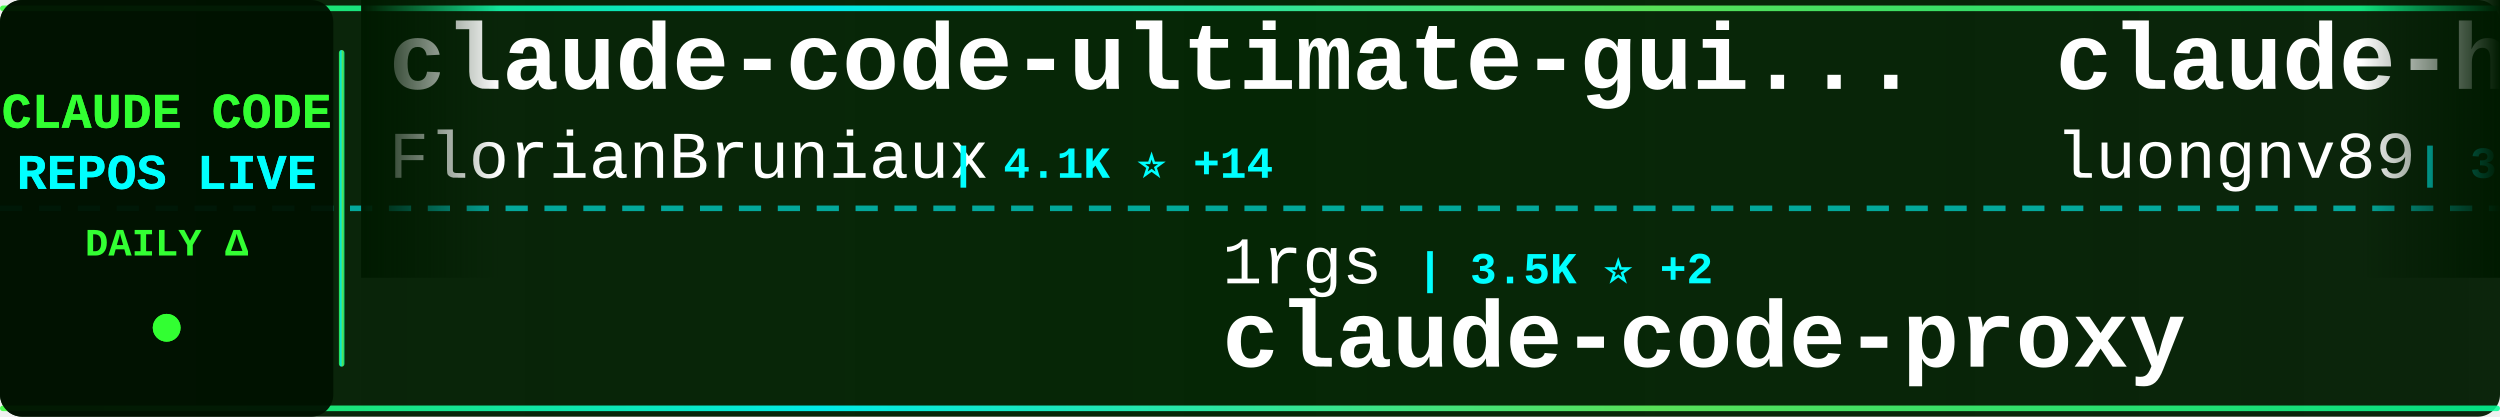
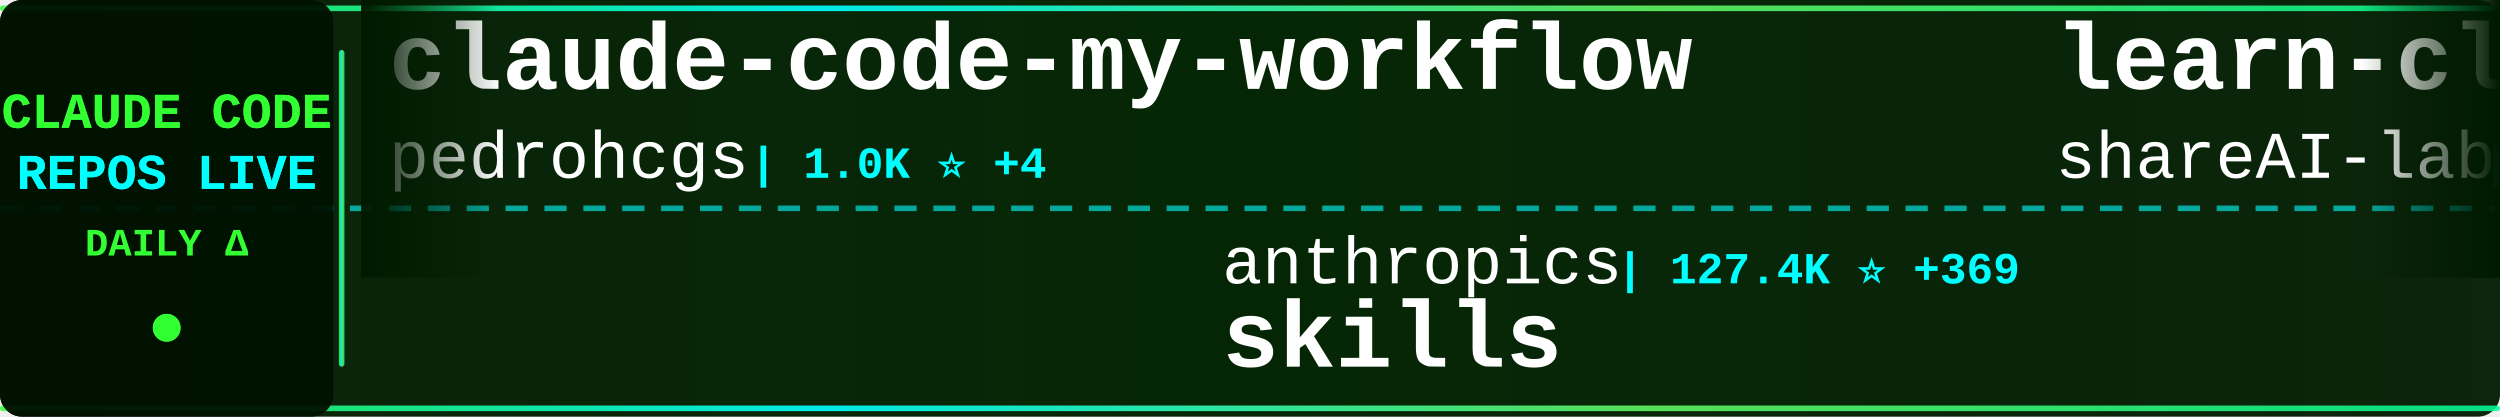
<svg xmlns="http://www.w3.org/2000/svg" width="900" height="150">
  <defs>
    <linearGradient id="tickerBg" x1="0%" y1="0%" x2="100%" y2="0%">
      <stop offset="0%" style="stop-color:#001a00;stop-opacity:0.95" />
      <stop offset="50%" style="stop-color:#002200;stop-opacity:0.98" />
      <stop offset="100%" style="stop-color:#001a00;stop-opacity:0.95" />
    </linearGradient>
    <linearGradient id="borderGrad" x1="0%" y1="0%" x2="100%" y2="0%">
      <stop offset="0%" style="stop-color:#33ff33;stop-opacity:0.85">
        <animate attributeName="stop-opacity" values="0.85;1;0.85" dur="2s" repeatCount="indefinite" />
      </stop>
      <stop offset="33%" style="stop-color:#00ffff;stop-opacity:0.9">
        <animate attributeName="stop-opacity" values="0.9;1;0.9" dur="2.2s" repeatCount="indefinite" />
      </stop>
      <stop offset="66%" style="stop-color:#66ff66;stop-opacity:0.85">
        <animate attributeName="stop-opacity" values="0.85;1;0.85" dur="1.8s" repeatCount="indefinite" />
      </stop>
      <stop offset="100%" style="stop-color:#00ff99;stop-opacity:0.85">
        <animate attributeName="stop-opacity" values="0.85;1;0.85" dur="2s" repeatCount="indefinite" />
      </stop>
    </linearGradient>
    <filter id="textGlow">
      <feGaussianBlur stdDeviation="0.1" result="coloredBlur" />
      <feMerge>
        <feMergeNode in="coloredBlur" />
        <feMergeNode in="SourceGraphic" />
      </feMerge>
    </filter>
    <filter id="metricGlow">
      <feGaussianBlur stdDeviation="0.2" result="coloredBlur" />
      <feMerge>
        <feMergeNode in="coloredBlur" />
        <feMergeNode in="SourceGraphic" />
      </feMerge>
    </filter>
    <linearGradient id="leftFade" x1="0%" y1="0%" x2="100%" y2="0%">
      <stop offset="0%" style="stop-color:#001a00;stop-opacity:1" />
      <stop offset="100%" style="stop-color:#001a00;stop-opacity:0" />
    </linearGradient>
    <linearGradient id="rightFade" x1="0%" y1="0%" x2="100%" y2="0%">
      <stop offset="0%" style="stop-color:#001a00;stop-opacity:0" />
      <stop offset="100%" style="stop-color:#001a00;stop-opacity:1" />
    </linearGradient>
  </defs>
  <rect width="900" height="150" fill="url(#tickerBg)" rx="8" />
  <rect x="0" y="2" width="900" height="2" fill="url(#borderGrad)" rx="1" />
  <rect x="0" y="146" width="900" height="2" fill="url(#borderGrad)" rx="1" />
  <line x1="0" y1="75" x2="900" y2="75" stroke="#00ffff" stroke-width="2" stroke-dasharray="8 6" opacity="0.6" />
  <rect x="0" y="0" width="120" height="150" fill="#001100" opacity="0.95" rx="8" />
  <text x="60" y="46" font-family="'Courier New', monospace" font-size="18" font-weight="bold" fill="#33ff33" text-anchor="middle" filter="url(#textGlow)">
    CLAUDE CODE
  </text>
  <text x="60" y="68" font-family="'Courier New', monospace" font-size="18" font-weight="bold" fill="#00ffff" text-anchor="middle" filter="url(#textGlow)">
    REPOS LIVE
  </text>
  <text x="60" y="92" font-family="'Courier New', monospace" font-size="14" font-weight="bold" fill="#33ff33" text-anchor="middle">
    DAILY Δ
  </text>
  <circle cx="60" cy="118" r="5" fill="#33ff33" filter="url(#metricGlow)">
    <animate attributeName="r" values="4;6;4" dur="1.5s" repeatCount="indefinite" />
    <animate attributeName="opacity" values="0.6;1;0.6" dur="1.5s" repeatCount="indefinite" />
  </circle>
  <rect x="122" y="18" width="2" height="114" fill="url(#borderGrad)" rx="1" />
  <clipPath id="tickerClip">
    <rect x="130" y="0" width="770" height="150" />
  </clipPath>
  <g clip-path="url(#tickerClip)">
    <g id="tickerItems">
      <animateTransform attributeName="transform" attributeType="XML" type="translate" from="0 0" to="-3000 0" dur="54s" repeatCount="indefinite" />
      <g transform="translate(0, 0)">
-         <text x="140" y="32" font-family="'Courier New', monospace" font-size="34" font-weight="bold" fill="#ffffff">claude-code-ultimate-gui...</text>
-         <text x="140" y="64" font-family="'Courier New', monospace" font-size="24" font-weight="normal" fill="#ffffff" opacity="1.0">FlorianBruniaux</text>
-         <text x="342" y="64" font-family="'Courier New', monospace" font-size="16" font-weight="bold" fill="#00ffff"> | 4.1K ⭐ +14</text>
+         <text x="140" y="32" font-family="'Courier New', monospace" font-size="34" font-weight="bold" fill="#ffffff">claude-code-my-workflow</text>
+         <text x="140" y="64" font-family="'Courier New', monospace" font-size="24" font-weight="normal" fill="#ffffff" opacity="1.0">pedrohcgs</text>
+         <text x="270" y="64" font-family="'Courier New', monospace" font-size="16" font-weight="bold" fill="#00ffff"> | 1.0K ⭐ +4</text>
      </g>
      <g transform="translate(300, 0)">
-         <text x="140" y="102" font-family="'Courier New', monospace" font-size="24" font-weight="normal" fill="#ffffff" opacity="1.0">1rgs</text>
-         <text x="210" y="102" font-family="'Courier New', monospace" font-size="16" font-weight="bold" fill="#00ffff"> | 3.5K ⭐ +2</text>
-         <text x="140" y="132" font-family="'Courier New', monospace" font-size="34" font-weight="bold" fill="#ffffff">claude-code-proxy</text>
+         <text x="140" y="102" font-family="'Courier New', monospace" font-size="24" font-weight="normal" fill="#ffffff" opacity="1.0">anthropics</text>
+         <text x="282" y="102" font-family="'Courier New', monospace" font-size="16" font-weight="bold" fill="#00ffff"> | 127.4K ⭐ +369</text>
+         <text x="140" y="132" font-family="'Courier New', monospace" font-size="34" font-weight="bold" fill="#ffffff">skills</text>
      </g>
      <g transform="translate(600, 0)">
-         <text x="140" y="32" font-family="'Courier New', monospace" font-size="34" font-weight="bold" fill="#ffffff">claude-howto</text>
-         <text x="140" y="64" font-family="'Courier New', monospace" font-size="24" font-weight="normal" fill="#ffffff" opacity="1.0">luongnv89</text>
-         <text x="270" y="64" font-family="'Courier New', monospace" font-size="16" font-weight="bold" fill="#00ffff"> | 30.8K ⭐ +135</text>
+         <text x="140" y="32" font-family="'Courier New', monospace" font-size="34" font-weight="bold" fill="#ffffff">learn-claude-code</text>
+         <text x="140" y="64" font-family="'Courier New', monospace" font-size="24" font-weight="normal" fill="#ffffff" opacity="1.0">shareAI-lab</text>
+         <text x="294" y="64" font-family="'Courier New', monospace" font-size="16" font-weight="bold" fill="#00ffff"> | 57.9K ⭐ +106</text>
      </g>
      <g transform="translate(900, 0)">
-         <text x="140" y="102" font-family="'Courier New', monospace" font-size="24" font-weight="normal" fill="#ffffff" opacity="1.0">lorryjovens-hub</text>
-         <text x="342" y="102" font-family="'Courier New', monospace" font-size="16" font-weight="bold" fill="#00ffff"> | 1.5K ⭐ +3</text>
-         <text x="140" y="132" font-family="'Courier New', monospace" font-size="34" font-weight="bold" fill="#ffffff">claude-code-rust</text>
+         <text x="140" y="102" font-family="'Courier New', monospace" font-size="24" font-weight="normal" fill="#ffffff" opacity="1.0">eyaltoledano</text>
+         <text x="306" y="102" font-family="'Courier New', monospace" font-size="16" font-weight="bold" fill="#00ffff"> | 27.0K ⭐ +1</text>
+         <text x="140" y="132" font-family="'Courier New', monospace" font-size="34" font-weight="bold" fill="#ffffff">claude-task-master</text>
      </g>
      <g transform="translate(1200, 0)">
-         <text x="140" y="32" font-family="'Courier New', monospace" font-size="34" font-weight="bold" fill="#ffffff">claude-code-sourcemap</text>
-         <text x="140" y="64" font-family="'Courier New', monospace" font-size="24" font-weight="normal" fill="#ffffff" opacity="1.0">ChinaSiro</text>
-         <text x="270" y="64" font-family="'Courier New', monospace" font-size="16" font-weight="bold" fill="#00ffff"> | 9.1K ⭐ +3</text>
+         <text x="140" y="32" font-family="'Courier New', monospace" font-size="34" font-weight="bold" fill="#ffffff">ralph-claude-code</text>
+         <text x="140" y="64" font-family="'Courier New', monospace" font-size="24" font-weight="normal" fill="#ffffff" opacity="1.0">frankbria</text>
+         <text x="270" y="64" font-family="'Courier New', monospace" font-size="16" font-weight="bold" fill="#00ffff"> | 9.0K ⭐ +17</text>
      </g>
      <g transform="translate(1500, 0)">
-         <text x="140" y="102" font-family="'Courier New', monospace" font-size="24" font-weight="normal" fill="#ffffff" opacity="1.0">shanraisshan</text>
-         <text x="306" y="102" font-family="'Courier New', monospace" font-size="16" font-weight="bold" fill="#00ffff"> | 50.6K ⭐ +422</text>
-         <text x="140" y="132" font-family="'Courier New', monospace" font-size="34" font-weight="bold" fill="#ffffff">claude-code-best-practic...</text>
+         <text x="140" y="102" font-family="'Courier New', monospace" font-size="24" font-weight="normal" fill="#ffffff" opacity="1.0">wshobson</text>
+         <text x="258" y="102" font-family="'Courier New', monospace" font-size="16" font-weight="bold" fill="#00ffff"> | 34.7K ⭐ +56</text>
+         <text x="140" y="132" font-family="'Courier New', monospace" font-size="34" font-weight="bold" fill="#ffffff">agents</text>
      </g>
      <g transform="translate(1800, 0)">
-         <text x="140" y="32" font-family="'Courier New', monospace" font-size="34" font-weight="bold" fill="#ffffff">claude-code-settings</text>
-         <text x="140" y="64" font-family="'Courier New', monospace" font-size="24" font-weight="normal" fill="#ffffff" opacity="1.0">feiskyer</text>
-         <text x="258" y="64" font-family="'Courier New', monospace" font-size="16" font-weight="bold" fill="#00ffff"> | 1.5K ⭐ +2</text>
+         <text x="140" y="32" font-family="'Courier New', monospace" font-size="34" font-weight="bold" fill="#ffffff">claude-code-proxy</text>
+         <text x="140" y="64" font-family="'Courier New', monospace" font-size="24" font-weight="normal" fill="#ffffff" opacity="1.0">1rgs</text>
+         <text x="210" y="64" font-family="'Courier New', monospace" font-size="16" font-weight="bold" fill="#00ffff"> | 3.5K ⭐ +2</text>
      </g>
      <g transform="translate(2100, 0)">
-         <text x="140" y="102" font-family="'Courier New', monospace" font-size="24" font-weight="normal" fill="#ffffff" opacity="1.0">sickn33</text>
-         <text x="246" y="102" font-family="'Courier New', monospace" font-size="16" font-weight="bold" fill="#00ffff"> | 36.1K ⭐ +136</text>
-         <text x="140" y="132" font-family="'Courier New', monospace" font-size="34" font-weight="bold" fill="#ffffff">antigravity-awesome-skil...</text>
+         <text x="140" y="102" font-family="'Courier New', monospace" font-size="24" font-weight="normal" fill="#ffffff" opacity="1.0">bfly123</text>
+         <text x="246" y="102" font-family="'Courier New', monospace" font-size="16" font-weight="bold" fill="#00ffff"> | 2.5K ⭐ +15</text>
+         <text x="140" y="132" font-family="'Courier New', monospace" font-size="34" font-weight="bold" fill="#ffffff">claude_codex_bridge</text>
      </g>
      <g transform="translate(2400, 0)">
-         <text x="140" y="32" font-family="'Courier New', monospace" font-size="34" font-weight="bold" fill="#ffffff">ClaudeCodeAgents</text>
-         <text x="140" y="64" font-family="'Courier New', monospace" font-size="24" font-weight="normal" fill="#ffffff" opacity="1.0">darcyegb</text>
-         <text x="258" y="64" font-family="'Courier New', monospace" font-size="16" font-weight="bold" fill="#00ffff"> | 678 ⭐ +2</text>
+         <text x="140" y="32" font-family="'Courier New', monospace" font-size="34" font-weight="bold" fill="#ffffff">claude-code-local</text>
+         <text x="140" y="64" font-family="'Courier New', monospace" font-size="24" font-weight="normal" fill="#ffffff" opacity="1.0">nicedreamzapp</text>
+         <text x="318" y="64" font-family="'Courier New', monospace" font-size="16" font-weight="bold" fill="#00ffff"> | 2.4K ⭐ +19</text>
      </g>
      <g transform="translate(2700, 0)">
-         <text x="140" y="102" font-family="'Courier New', monospace" font-size="24" font-weight="normal" fill="#ffffff" opacity="1.0">wshobson</text>
-         <text x="258" y="102" font-family="'Courier New', monospace" font-size="16" font-weight="bold" fill="#00ffff"> | 34.7K ⭐ +53</text>
-         <text x="140" y="132" font-family="'Courier New', monospace" font-size="34" font-weight="bold" fill="#ffffff">agents</text>
+         <text x="140" y="102" font-family="'Courier New', monospace" font-size="24" font-weight="normal" fill="#ffffff" opacity="1.0">RichardAtCT</text>
+         <text x="294" y="102" font-family="'Courier New', monospace" font-size="16" font-weight="bold" fill="#00ffff"> | 2.5K ⭐ +7</text>
+         <text x="140" y="132" font-family="'Courier New', monospace" font-size="34" font-weight="bold" fill="#ffffff">claude-code-telegram</text>
      </g>
      <g transform="translate(3000, 0)">
-         <text x="140" y="32" font-family="'Courier New', monospace" font-size="34" font-weight="bold" fill="#ffffff">claude-code-ultimate-gui...</text>
-         <text x="140" y="64" font-family="'Courier New', monospace" font-size="24" font-weight="normal" fill="#ffffff" opacity="1.0">FlorianBruniaux</text>
-         <text x="342" y="64" font-family="'Courier New', monospace" font-size="16" font-weight="bold" fill="#00ffff"> | 4.1K ⭐ +14</text>
+         <text x="140" y="32" font-family="'Courier New', monospace" font-size="34" font-weight="bold" fill="#ffffff">claude-code-my-workflow</text>
+         <text x="140" y="64" font-family="'Courier New', monospace" font-size="24" font-weight="normal" fill="#ffffff" opacity="1.0">pedrohcgs</text>
+         <text x="270" y="64" font-family="'Courier New', monospace" font-size="16" font-weight="bold" fill="#00ffff"> | 1.0K ⭐ +4</text>
      </g>
      <g transform="translate(3300, 0)">
-         <text x="140" y="102" font-family="'Courier New', monospace" font-size="24" font-weight="normal" fill="#ffffff" opacity="1.0">1rgs</text>
-         <text x="210" y="102" font-family="'Courier New', monospace" font-size="16" font-weight="bold" fill="#00ffff"> | 3.5K ⭐ +2</text>
-         <text x="140" y="132" font-family="'Courier New', monospace" font-size="34" font-weight="bold" fill="#ffffff">claude-code-proxy</text>
+         <text x="140" y="102" font-family="'Courier New', monospace" font-size="24" font-weight="normal" fill="#ffffff" opacity="1.0">anthropics</text>
+         <text x="282" y="102" font-family="'Courier New', monospace" font-size="16" font-weight="bold" fill="#00ffff"> | 127.4K ⭐ +369</text>
+         <text x="140" y="132" font-family="'Courier New', monospace" font-size="34" font-weight="bold" fill="#ffffff">skills</text>
      </g>
      <g transform="translate(3600, 0)">
-         <text x="140" y="32" font-family="'Courier New', monospace" font-size="34" font-weight="bold" fill="#ffffff">claude-howto</text>
-         <text x="140" y="64" font-family="'Courier New', monospace" font-size="24" font-weight="normal" fill="#ffffff" opacity="1.0">luongnv89</text>
-         <text x="270" y="64" font-family="'Courier New', monospace" font-size="16" font-weight="bold" fill="#00ffff"> | 30.8K ⭐ +135</text>
+         <text x="140" y="32" font-family="'Courier New', monospace" font-size="34" font-weight="bold" fill="#ffffff">learn-claude-code</text>
+         <text x="140" y="64" font-family="'Courier New', monospace" font-size="24" font-weight="normal" fill="#ffffff" opacity="1.0">shareAI-lab</text>
+         <text x="294" y="64" font-family="'Courier New', monospace" font-size="16" font-weight="bold" fill="#00ffff"> | 57.9K ⭐ +106</text>
      </g>
      <g transform="translate(3900, 0)">
-         <text x="140" y="102" font-family="'Courier New', monospace" font-size="24" font-weight="normal" fill="#ffffff" opacity="1.0">lorryjovens-hub</text>
-         <text x="342" y="102" font-family="'Courier New', monospace" font-size="16" font-weight="bold" fill="#00ffff"> | 1.5K ⭐ +3</text>
-         <text x="140" y="132" font-family="'Courier New', monospace" font-size="34" font-weight="bold" fill="#ffffff">claude-code-rust</text>
+         <text x="140" y="102" font-family="'Courier New', monospace" font-size="24" font-weight="normal" fill="#ffffff" opacity="1.0">eyaltoledano</text>
+         <text x="306" y="102" font-family="'Courier New', monospace" font-size="16" font-weight="bold" fill="#00ffff"> | 27.0K ⭐ +1</text>
+         <text x="140" y="132" font-family="'Courier New', monospace" font-size="34" font-weight="bold" fill="#ffffff">claude-task-master</text>
      </g>
    </g>
  </g>
  <rect x="130" y="0" width="50" height="100" fill="url(#leftFade)" />
  <rect x="850" y="0" width="50" height="100" fill="url(#rightFade)" />
</svg>
